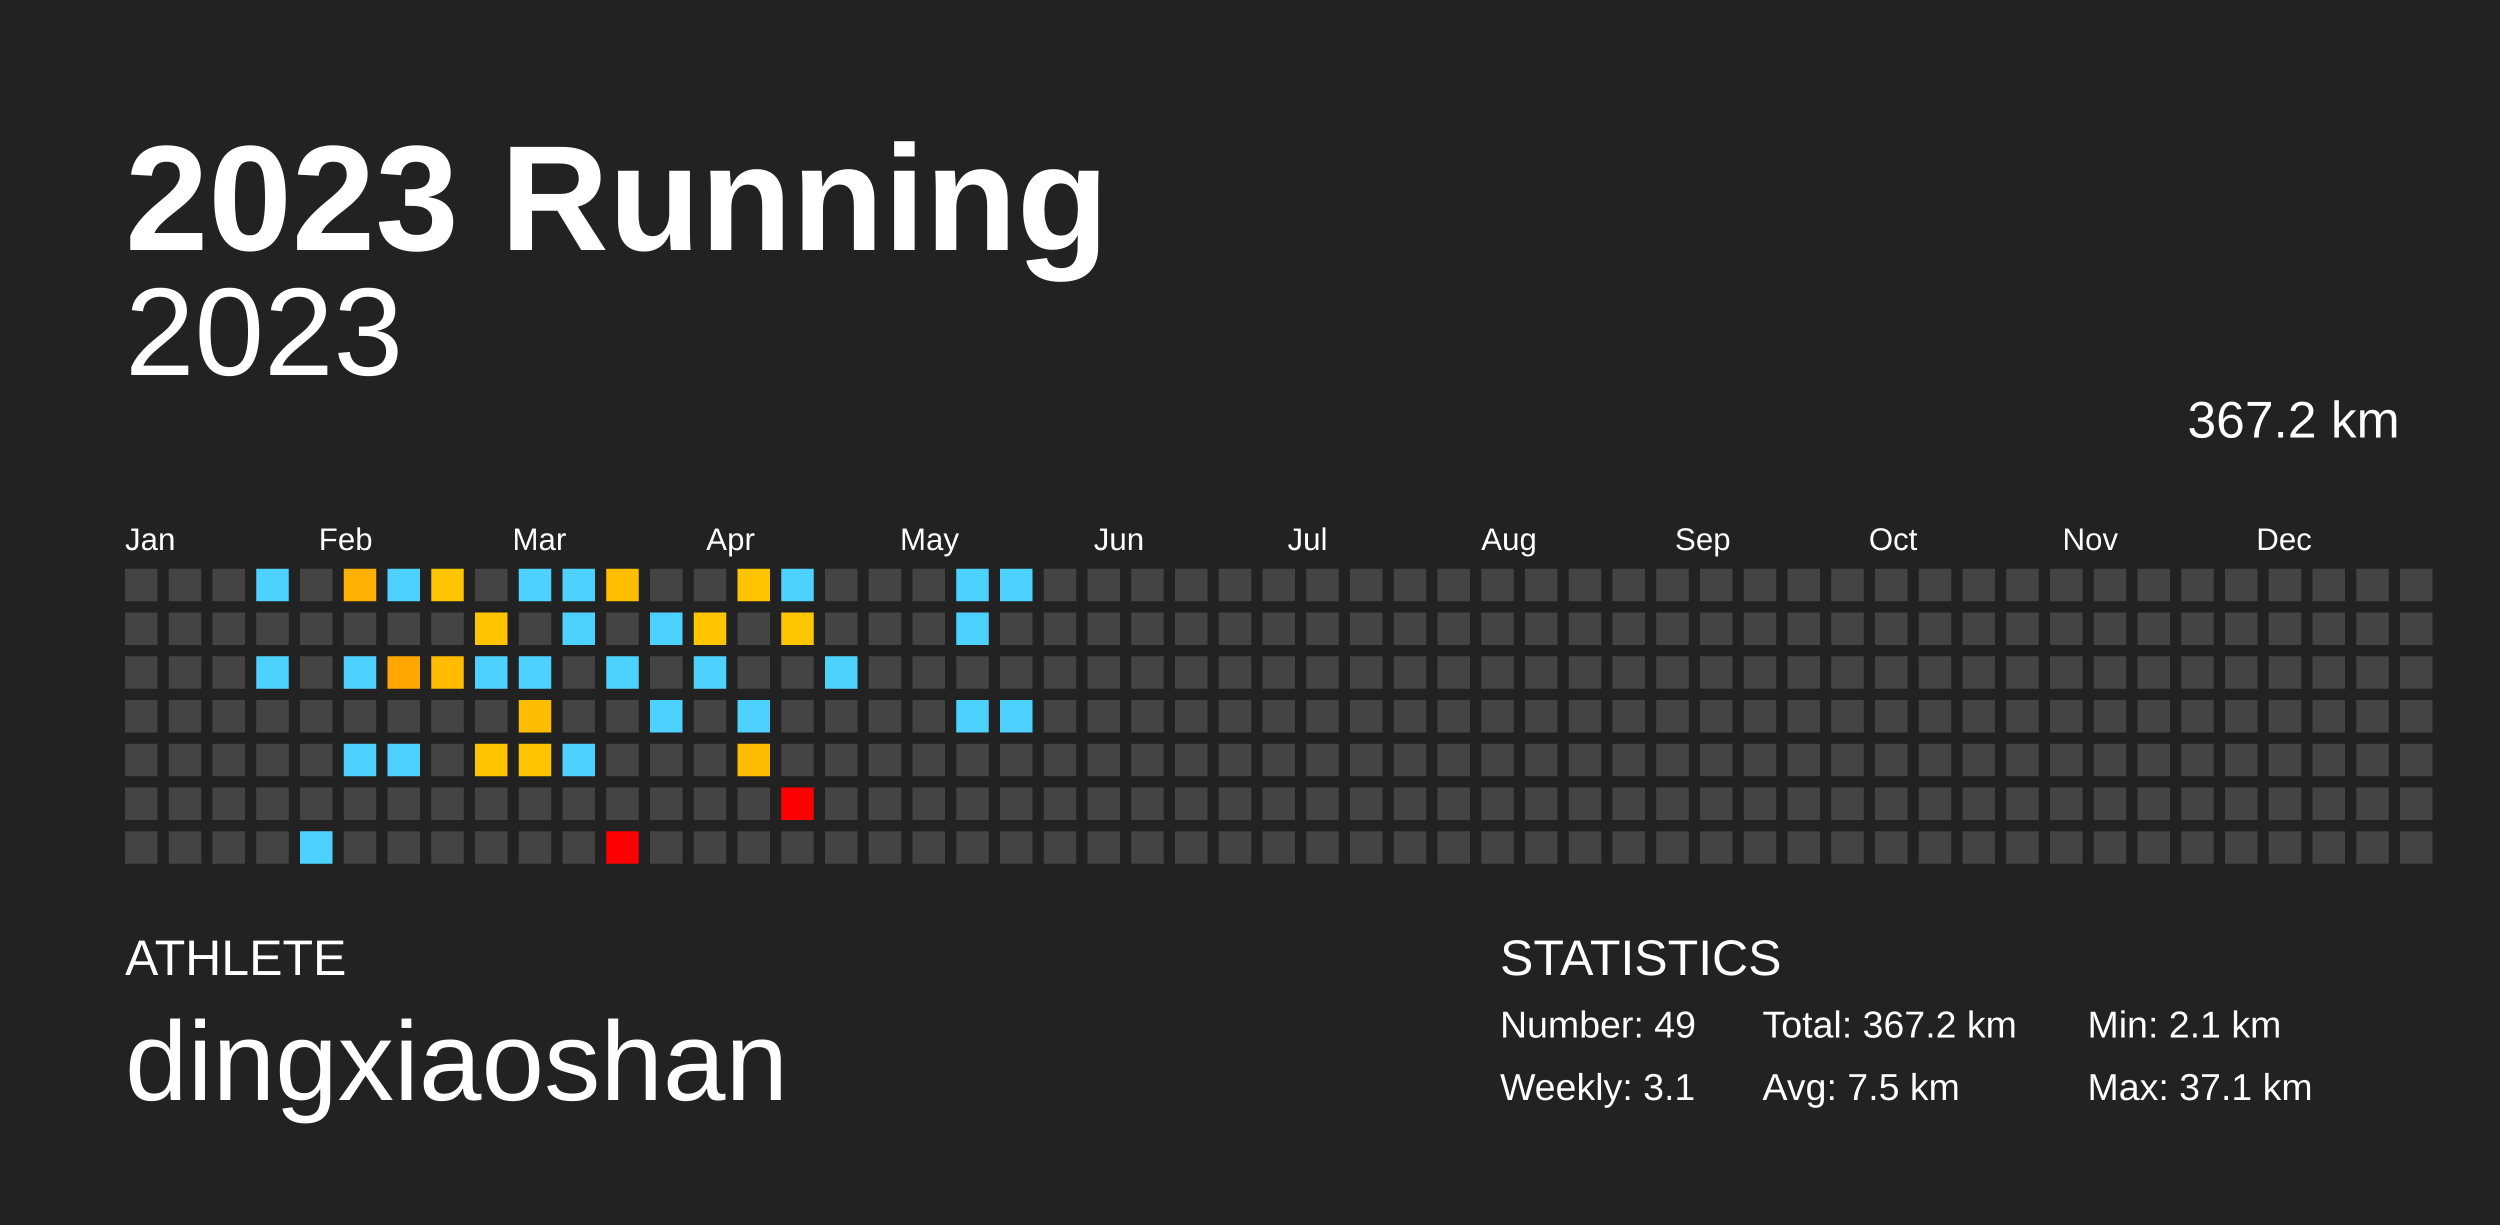
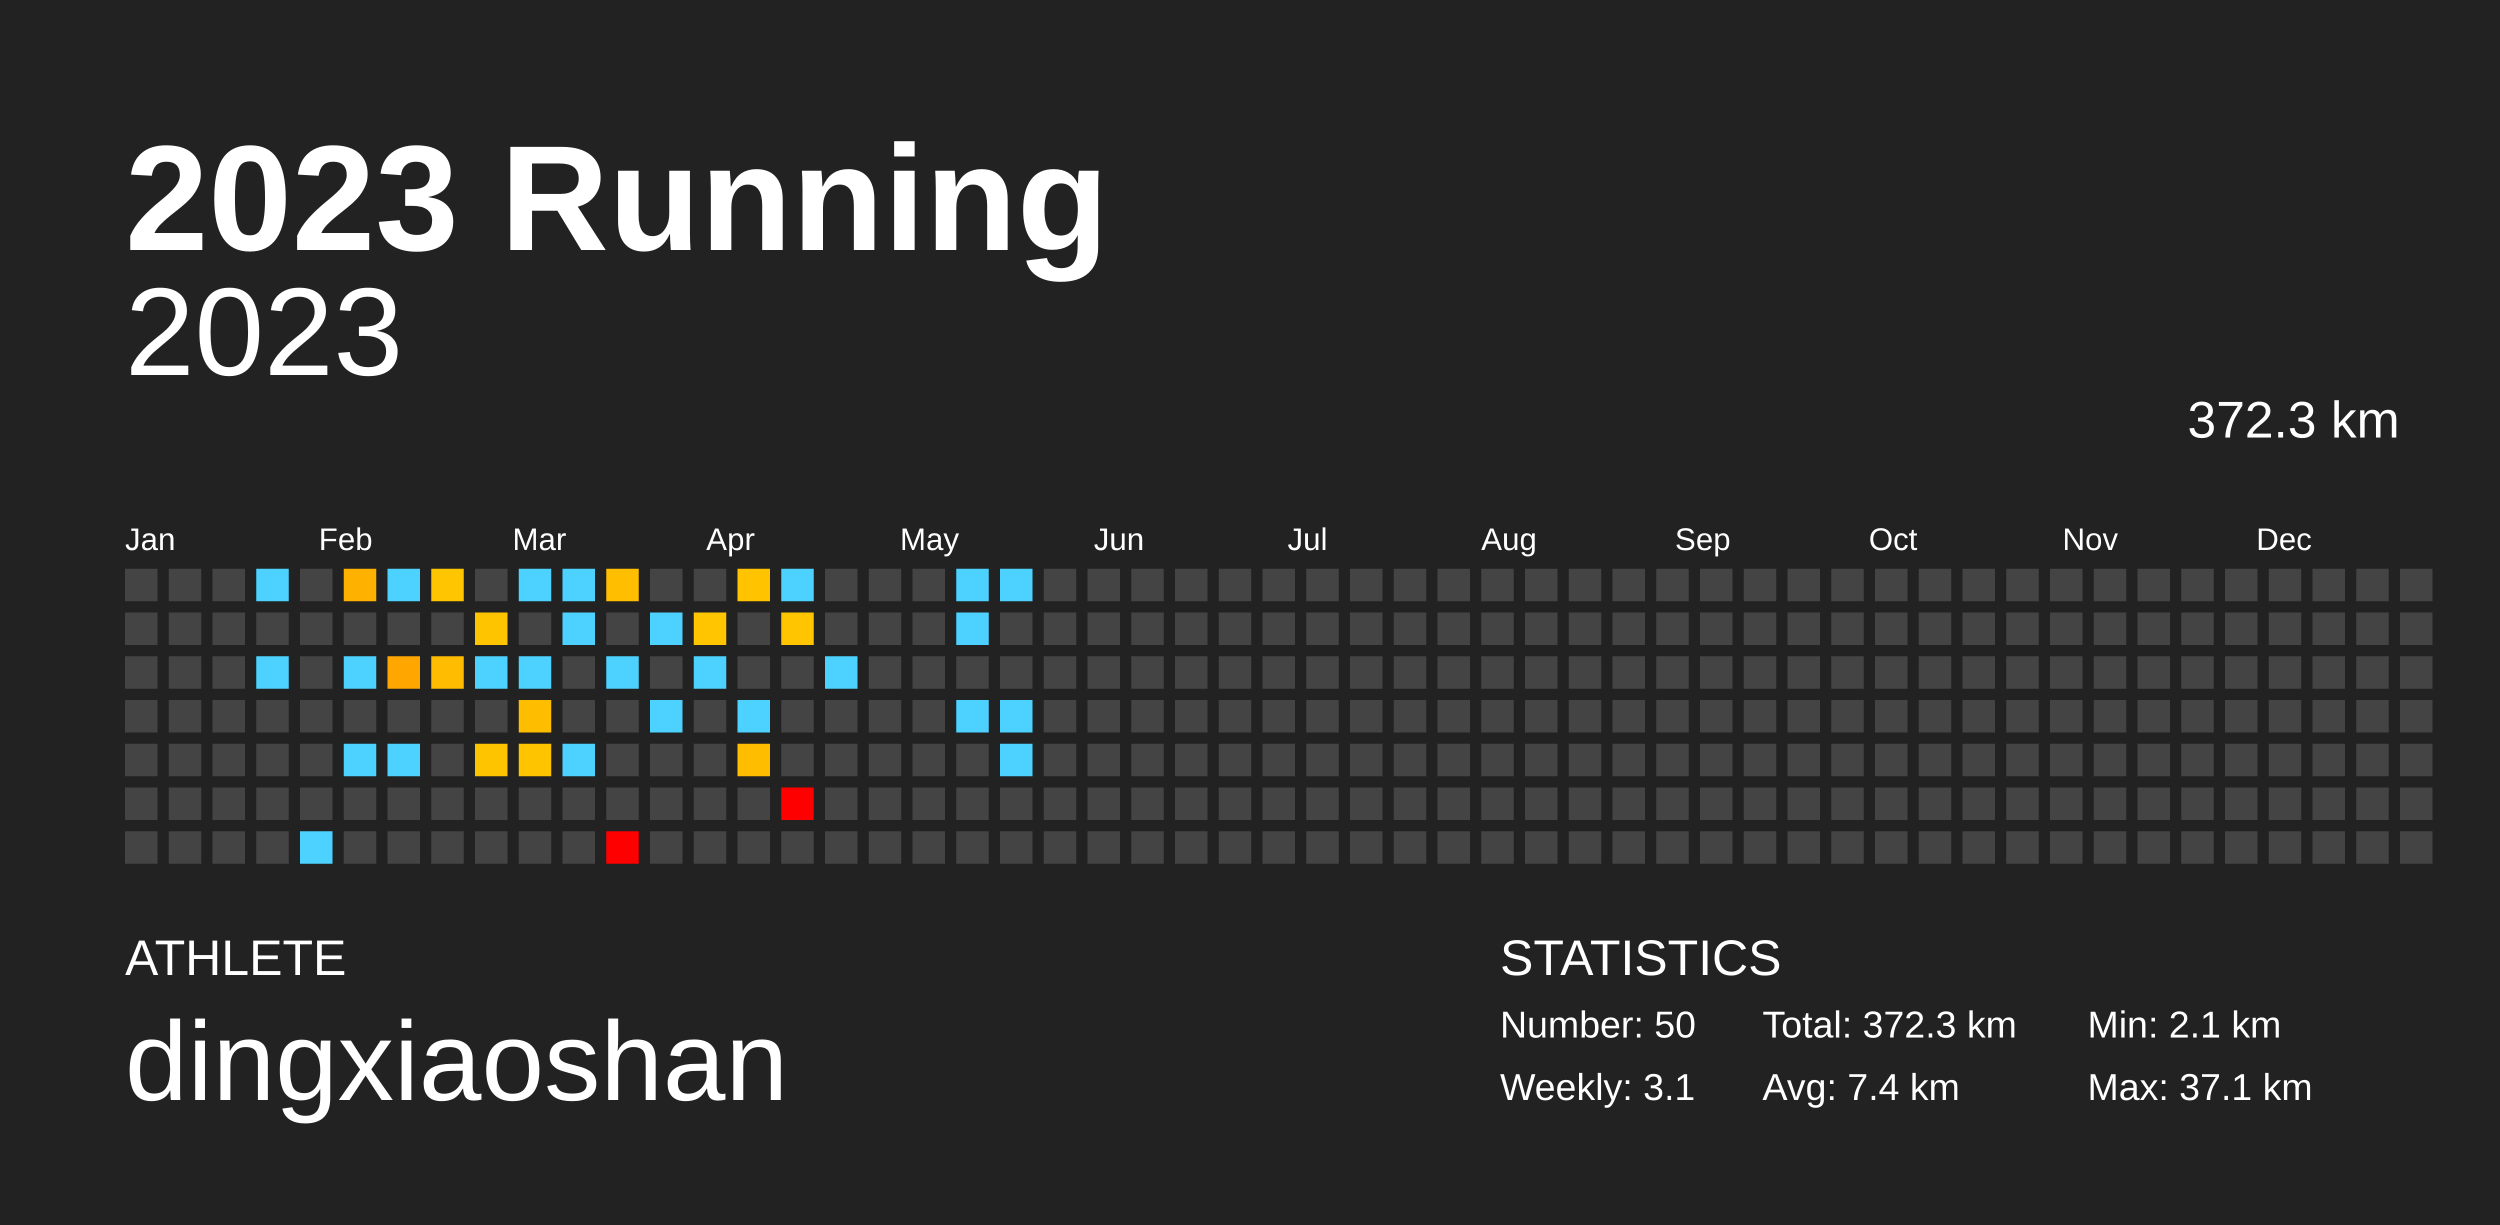
<svg xmlns="http://www.w3.org/2000/svg" baseProfile="full" height="98mm" version="1.1" viewBox="0,0,200,98" width="200mm">
  <defs />
  <rect fill="#222222" height="98" width="200" x="0" y="0" />
  <text fill="#FFFFFF" style="font-size:12px; font-family:Arial; font-weight:bold;" x="10" y="20">2023 Running</text>
  <text fill="#FFFFFF" style="font-size:4px; font-family:Arial" x="10" y="78">ATHLETE</text>
  <text fill="#FFFFFF" style="font-size:9px; font-family:Arial" x="10" y="88">dingxiaoshan</text>
  <text fill="#FFFFFF" style="font-size:4px; font-family:Arial" x="120" y="78">STATISTICS</text>
-   <text fill="#FFFFFF" style="font-size:3px; font-family:Arial" x="120" y="83">Number: 49</text>
+   <text fill="#FFFFFF" style="font-size:3px; font-family:Arial" x="120" y="83">Number: 50</text>
  <text fill="#FFFFFF" style="font-size:3px; font-family:Arial" x="120" y="88">Weekly: 3.1</text>
-   <text fill="#FFFFFF" style="font-size:3px; font-family:Arial" x="141" y="83">Total: 367.2 km</text>
-   <text fill="#FFFFFF" style="font-size:3px; font-family:Arial" x="141" y="88">Avg: 7.5 km</text>
+   <text fill="#FFFFFF" style="font-size:3px; font-family:Arial" x="141" y="83">Total: 372.3 km</text>
+   <text fill="#FFFFFF" style="font-size:3px; font-family:Arial" x="141" y="88">Avg: 7.4 km</text>
  <text fill="#FFFFFF" style="font-size:3px; font-family:Arial" x="167" y="83">Min: 2.1 km</text>
  <text fill="#FFFFFF" style="font-size:3px; font-family:Arial" x="167" y="88">Max: 37.1 km</text>
  <text alignment-baseline="hanging" fill="#FFFFFF" style="font-size:10.0px; font-family:Arial;" x="10" y="30">2023</text>
-   <text alignment-baseline="hanging" fill="#FFFFFF" style="font-size:4.125px; font-family:Arial;" x="175" y="35">367.2 km</text>
+   <text alignment-baseline="hanging" fill="#FFFFFF" style="font-size:4.125px; font-family:Arial;" x="175" y="35">372.3 km</text>
  <text fill="#FFFFFF" style="font-size:2.5px; font-family:Arial" x="10.0" y="44">Jan</text>
  <text fill="#FFFFFF" style="font-size:2.5px; font-family:Arial" x="25.5" y="44">Feb</text>
  <text fill="#FFFFFF" style="font-size:2.5px; font-family:Arial" x="41.0" y="44">Mar</text>
  <text fill="#FFFFFF" style="font-size:2.5px; font-family:Arial" x="56.5" y="44">Apr</text>
  <text fill="#FFFFFF" style="font-size:2.5px; font-family:Arial" x="72.0" y="44">May</text>
  <text fill="#FFFFFF" style="font-size:2.5px; font-family:Arial" x="87.5" y="44">Jun</text>
  <text fill="#FFFFFF" style="font-size:2.5px; font-family:Arial" x="103.0" y="44">Jul</text>
  <text fill="#FFFFFF" style="font-size:2.5px; font-family:Arial" x="118.5" y="44">Aug</text>
  <text fill="#FFFFFF" style="font-size:2.5px; font-family:Arial" x="134.0" y="44">Sep</text>
  <text fill="#FFFFFF" style="font-size:2.5px; font-family:Arial" x="149.5" y="44">Oct</text>
  <text fill="#FFFFFF" style="font-size:2.5px; font-family:Arial" x="165.0" y="44">Nov</text>
  <text fill="#FFFFFF" style="font-size:2.5px; font-family:Arial" x="180.5" y="44">Dec</text>
  <rect fill="#444444" height="2.6" width="2.6" x="10.0" y="45.5" />
  <rect fill="#444444" height="2.6" width="2.6" x="10.0" y="49.0" />
  <rect fill="#444444" height="2.6" width="2.6" x="10.0" y="52.5" />
  <rect fill="#444444" height="2.6" width="2.6" x="10.0" y="56.0" />
  <rect fill="#444444" height="2.6" width="2.6" x="10.0" y="59.5" />
  <rect fill="#444444" height="2.6" width="2.6" x="10.0" y="63.0" />
  <rect fill="#444444" height="2.6" width="2.6" x="10.0" y="66.5" />
  <rect fill="#444444" height="2.6" width="2.6" x="13.5" y="45.5" />
  <rect fill="#444444" height="2.6" width="2.6" x="13.5" y="49.0" />
  <rect fill="#444444" height="2.6" width="2.6" x="13.5" y="52.5" />
  <rect fill="#444444" height="2.6" width="2.6" x="13.5" y="56.0" />
  <rect fill="#444444" height="2.6" width="2.6" x="13.5" y="59.5" />
  <rect fill="#444444" height="2.6" width="2.6" x="13.5" y="63.0" />
  <rect fill="#444444" height="2.6" width="2.6" x="13.5" y="66.5" />
  <rect fill="#444444" height="2.6" width="2.6" x="17.0" y="45.5" />
  <rect fill="#444444" height="2.6" width="2.6" x="17.0" y="49.0" />
  <rect fill="#444444" height="2.6" width="2.6" x="17.0" y="52.5" />
  <rect fill="#444444" height="2.6" width="2.6" x="17.0" y="56.0" />
  <rect fill="#444444" height="2.6" width="2.6" x="17.0" y="59.5" />
  <rect fill="#444444" height="2.6" width="2.6" x="17.0" y="63.0" />
  <rect fill="#444444" height="2.6" width="2.6" x="17.0" y="66.5" />
  <rect fill="#4dd2ff" height="2.6" width="2.6" x="20.5" y="45.5" />
  <rect fill="#444444" height="2.6" width="2.6" x="20.5" y="49.0" />
  <rect fill="#4dd2ff" height="2.6" width="2.6" x="20.5" y="52.5" />
  <rect fill="#444444" height="2.6" width="2.6" x="20.5" y="56.0" />
  <rect fill="#444444" height="2.6" width="2.6" x="20.5" y="59.5" />
  <rect fill="#444444" height="2.6" width="2.6" x="20.5" y="63.0" />
  <rect fill="#444444" height="2.6" width="2.6" x="20.5" y="66.5" />
  <rect fill="#444444" height="2.6" width="2.6" x="24.0" y="45.5" />
  <rect fill="#444444" height="2.6" width="2.6" x="24.0" y="49.0" />
  <rect fill="#444444" height="2.6" width="2.6" x="24.0" y="52.5" />
  <rect fill="#444444" height="2.6" width="2.6" x="24.0" y="56.0" />
  <rect fill="#444444" height="2.6" width="2.6" x="24.0" y="59.5" />
  <rect fill="#444444" height="2.6" width="2.6" x="24.0" y="63.0" />
  <rect fill="#4dd2ff" height="2.6" width="2.6" x="24.0" y="66.5" />
  <rect fill="#ffb100" height="2.6" width="2.6" x="27.5" y="45.5" />
  <rect fill="#444444" height="2.6" width="2.6" x="27.5" y="49.0" />
  <rect fill="#4dd2ff" height="2.6" width="2.6" x="27.5" y="52.5" />
  <rect fill="#444444" height="2.6" width="2.6" x="27.5" y="56.0" />
  <rect fill="#4dd2ff" height="2.6" width="2.6" x="27.5" y="59.5" />
  <rect fill="#444444" height="2.6" width="2.6" x="27.5" y="63.0" />
  <rect fill="#444444" height="2.6" width="2.6" x="27.5" y="66.5" />
  <rect fill="#4dd2ff" height="2.6" width="2.6" x="31.0" y="45.5" />
  <rect fill="#444444" height="2.6" width="2.6" x="31.0" y="49.0" />
  <rect fill="#ffa700" height="2.6" width="2.6" x="31.0" y="52.5" />
  <rect fill="#444444" height="2.6" width="2.6" x="31.0" y="56.0" />
  <rect fill="#4dd2ff" height="2.6" width="2.6" x="31.0" y="59.5" />
  <rect fill="#444444" height="2.6" width="2.6" x="31.0" y="63.0" />
  <rect fill="#444444" height="2.6" width="2.6" x="31.0" y="66.5" />
  <rect fill="#ffc500" height="2.6" width="2.6" x="34.5" y="45.5" />
  <rect fill="#444444" height="2.6" width="2.6" x="34.5" y="49.0" />
  <rect fill="#ffbc00" height="2.6" width="2.6" x="34.5" y="52.5" />
  <rect fill="#444444" height="2.6" width="2.6" x="34.5" y="56.0" />
  <rect fill="#444444" height="2.6" width="2.6" x="34.5" y="59.5" />
  <rect fill="#444444" height="2.6" width="2.6" x="34.5" y="63.0" />
  <rect fill="#444444" height="2.6" width="2.6" x="34.5" y="66.5" />
  <rect fill="#444444" height="2.6" width="2.6" x="38.0" y="45.5" />
  <rect fill="#ffc400" height="2.6" width="2.6" x="38.0" y="49.0" />
  <rect fill="#4dd2ff" height="2.6" width="2.6" x="38.0" y="52.5" />
  <rect fill="#444444" height="2.6" width="2.6" x="38.0" y="56.0" />
  <rect fill="#ffc400" height="2.6" width="2.6" x="38.0" y="59.5" />
  <rect fill="#444444" height="2.6" width="2.6" x="38.0" y="63.0" />
  <rect fill="#444444" height="2.6" width="2.6" x="38.0" y="66.5" />
  <rect fill="#4dd2ff" height="2.6" width="2.6" x="41.5" y="45.5" />
  <rect fill="#444444" height="2.6" width="2.6" x="41.5" y="49.0" />
  <rect fill="#4dd2ff" height="2.6" width="2.6" x="41.5" y="52.5" />
  <rect fill="#ffbd00" height="2.6" width="2.6" x="41.5" y="56.0" />
  <rect fill="#ffc400" height="2.6" width="2.6" x="41.5" y="59.5" />
  <rect fill="#444444" height="2.6" width="2.6" x="41.5" y="63.0" />
  <rect fill="#444444" height="2.6" width="2.6" x="41.5" y="66.5" />
  <rect fill="#4dd2ff" height="2.6" width="2.6" x="45.0" y="45.5" />
  <rect fill="#4dd2ff" height="2.6" width="2.6" x="45.0" y="49.0" />
  <rect fill="#444444" height="2.6" width="2.6" x="45.0" y="52.5" />
  <rect fill="#444444" height="2.6" width="2.6" x="45.0" y="56.0" />
  <rect fill="#4dd2ff" height="2.6" width="2.6" x="45.0" y="59.5" />
  <rect fill="#444444" height="2.6" width="2.6" x="45.0" y="63.0" />
  <rect fill="#444444" height="2.6" width="2.6" x="45.0" y="66.5" />
  <rect fill="#ffbe00" height="2.6" width="2.6" x="48.5" y="45.5" />
  <rect fill="#444444" height="2.6" width="2.6" x="48.5" y="49.0" />
  <rect fill="#4dd2ff" height="2.6" width="2.6" x="48.5" y="52.5" />
  <rect fill="#444444" height="2.6" width="2.6" x="48.5" y="56.0" />
  <rect fill="#444444" height="2.6" width="2.6" x="48.5" y="59.5" />
  <rect fill="#444444" height="2.6" width="2.6" x="48.5" y="63.0" />
  <rect fill="red" height="2.6" width="2.6" x="48.5" y="66.5" />
  <rect fill="#444444" height="2.6" width="2.6" x="52.0" y="45.5" />
  <rect fill="#4dd2ff" height="2.6" width="2.6" x="52.0" y="49.0" />
  <rect fill="#444444" height="2.6" width="2.6" x="52.0" y="52.5" />
  <rect fill="#4dd2ff" height="2.6" width="2.6" x="52.0" y="56.0" />
  <rect fill="#444444" height="2.6" width="2.6" x="52.0" y="59.5" />
  <rect fill="#444444" height="2.6" width="2.6" x="52.0" y="63.0" />
  <rect fill="#444444" height="2.6" width="2.6" x="52.0" y="66.5" />
  <rect fill="#444444" height="2.6" width="2.6" x="55.5" y="45.5" />
  <rect fill="#ffc500" height="2.6" width="2.6" x="55.5" y="49.0" />
  <rect fill="#4dd2ff" height="2.6" width="2.6" x="55.5" y="52.5" />
  <rect fill="#444444" height="2.6" width="2.6" x="55.5" y="56.0" />
  <rect fill="#444444" height="2.6" width="2.6" x="55.5" y="59.5" />
  <rect fill="#444444" height="2.6" width="2.6" x="55.5" y="63.0" />
  <rect fill="#444444" height="2.6" width="2.6" x="55.5" y="66.5" />
  <rect fill="#ffc300" height="2.6" width="2.6" x="59.0" y="45.5" />
  <rect fill="#444444" height="2.6" width="2.6" x="59.0" y="49.0" />
  <rect fill="#444444" height="2.6" width="2.6" x="59.0" y="52.5" />
  <rect fill="#4dd2ff" height="2.6" width="2.6" x="59.0" y="56.0" />
  <rect fill="#ffbd00" height="2.6" width="2.6" x="59.0" y="59.5" />
  <rect fill="#444444" height="2.6" width="2.6" x="59.0" y="63.0" />
  <rect fill="#444444" height="2.6" width="2.6" x="59.0" y="66.5" />
  <rect fill="#4dd2ff" height="2.6" width="2.6" x="62.5" y="45.5" />
  <rect fill="#ffc500" height="2.6" width="2.6" x="62.5" y="49.0" />
  <rect fill="#444444" height="2.6" width="2.6" x="62.5" y="52.5" />
  <rect fill="#444444" height="2.6" width="2.6" x="62.5" y="56.0" />
  <rect fill="#444444" height="2.6" width="2.6" x="62.5" y="59.5" />
  <rect fill="red" height="2.6" width="2.6" x="62.5" y="63.0" />
  <rect fill="#444444" height="2.6" width="2.6" x="62.5" y="66.5" />
  <rect fill="#444444" height="2.6" width="2.6" x="66.0" y="45.5" />
  <rect fill="#444444" height="2.6" width="2.6" x="66.0" y="49.0" />
  <rect fill="#4dd2ff" height="2.6" width="2.6" x="66.0" y="52.5" />
  <rect fill="#444444" height="2.6" width="2.6" x="66.0" y="56.0" />
  <rect fill="#444444" height="2.6" width="2.6" x="66.0" y="59.5" />
  <rect fill="#444444" height="2.6" width="2.6" x="66.0" y="63.0" />
  <rect fill="#444444" height="2.6" width="2.6" x="66.0" y="66.5" />
  <rect fill="#444444" height="2.6" width="2.6" x="69.5" y="45.5" />
  <rect fill="#444444" height="2.6" width="2.6" x="69.5" y="49.0" />
  <rect fill="#444444" height="2.6" width="2.6" x="69.5" y="52.5" />
  <rect fill="#444444" height="2.6" width="2.6" x="69.5" y="56.0" />
  <rect fill="#444444" height="2.6" width="2.6" x="69.5" y="59.5" />
  <rect fill="#444444" height="2.6" width="2.6" x="69.5" y="63.0" />
  <rect fill="#444444" height="2.6" width="2.6" x="69.5" y="66.5" />
  <rect fill="#444444" height="2.6" width="2.6" x="73.0" y="45.5" />
  <rect fill="#444444" height="2.6" width="2.6" x="73.0" y="49.0" />
  <rect fill="#444444" height="2.6" width="2.6" x="73.0" y="52.5" />
  <rect fill="#444444" height="2.6" width="2.6" x="73.0" y="56.0" />
  <rect fill="#444444" height="2.6" width="2.6" x="73.0" y="59.5" />
  <rect fill="#444444" height="2.6" width="2.6" x="73.0" y="63.0" />
  <rect fill="#444444" height="2.6" width="2.6" x="73.0" y="66.5" />
  <rect fill="#4dd2ff" height="2.6" width="2.6" x="76.5" y="45.5" />
  <rect fill="#4dd2ff" height="2.6" width="2.6" x="76.5" y="49.0" />
  <rect fill="#444444" height="2.6" width="2.6" x="76.5" y="52.5" />
  <rect fill="#4dd2ff" height="2.6" width="2.6" x="76.5" y="56.0" />
  <rect fill="#444444" height="2.6" width="2.6" x="76.5" y="59.5" />
  <rect fill="#444444" height="2.6" width="2.6" x="76.5" y="63.0" />
  <rect fill="#444444" height="2.6" width="2.6" x="76.5" y="66.5" />
  <rect fill="#4dd2ff" height="2.6" width="2.6" x="80.0" y="45.5" />
  <rect fill="#444444" height="2.6" width="2.6" x="80.0" y="49.0" />
  <rect fill="#444444" height="2.6" width="2.6" x="80.0" y="52.5" />
  <rect fill="#4dd2ff" height="2.6" width="2.6" x="80.0" y="56.0" />
-   <rect fill="#444444" height="2.6" width="2.6" x="80.0" y="59.5" />
+   <rect fill="#4dd2ff" height="2.6" width="2.6" x="80.0" y="59.5" />
  <rect fill="#444444" height="2.6" width="2.6" x="80.0" y="63.0" />
  <rect fill="#444444" height="2.6" width="2.6" x="80.0" y="66.5" />
  <rect fill="#444444" height="2.6" width="2.6" x="83.5" y="45.5" />
  <rect fill="#444444" height="2.6" width="2.6" x="83.5" y="49.0" />
  <rect fill="#444444" height="2.6" width="2.6" x="83.5" y="52.5" />
  <rect fill="#444444" height="2.6" width="2.6" x="83.5" y="56.0" />
  <rect fill="#444444" height="2.6" width="2.6" x="83.5" y="59.5" />
  <rect fill="#444444" height="2.6" width="2.6" x="83.5" y="63.0" />
  <rect fill="#444444" height="2.6" width="2.6" x="83.5" y="66.5" />
  <rect fill="#444444" height="2.6" width="2.6" x="87.0" y="45.5" />
  <rect fill="#444444" height="2.6" width="2.6" x="87.0" y="49.0" />
  <rect fill="#444444" height="2.6" width="2.6" x="87.0" y="52.5" />
  <rect fill="#444444" height="2.6" width="2.6" x="87.0" y="56.0" />
  <rect fill="#444444" height="2.6" width="2.6" x="87.0" y="59.5" />
  <rect fill="#444444" height="2.6" width="2.6" x="87.0" y="63.0" />
  <rect fill="#444444" height="2.6" width="2.6" x="87.0" y="66.5" />
  <rect fill="#444444" height="2.6" width="2.6" x="90.5" y="45.5" />
  <rect fill="#444444" height="2.6" width="2.6" x="90.5" y="49.0" />
  <rect fill="#444444" height="2.6" width="2.6" x="90.5" y="52.5" />
  <rect fill="#444444" height="2.6" width="2.6" x="90.5" y="56.0" />
  <rect fill="#444444" height="2.6" width="2.6" x="90.5" y="59.5" />
  <rect fill="#444444" height="2.6" width="2.6" x="90.5" y="63.0" />
  <rect fill="#444444" height="2.6" width="2.6" x="90.5" y="66.5" />
  <rect fill="#444444" height="2.6" width="2.6" x="94.0" y="45.5" />
  <rect fill="#444444" height="2.6" width="2.6" x="94.0" y="49.0" />
  <rect fill="#444444" height="2.6" width="2.6" x="94.0" y="52.5" />
  <rect fill="#444444" height="2.6" width="2.6" x="94.0" y="56.0" />
  <rect fill="#444444" height="2.6" width="2.6" x="94.0" y="59.5" />
  <rect fill="#444444" height="2.6" width="2.6" x="94.0" y="63.0" />
  <rect fill="#444444" height="2.6" width="2.6" x="94.0" y="66.5" />
  <rect fill="#444444" height="2.6" width="2.6" x="97.5" y="45.5" />
  <rect fill="#444444" height="2.6" width="2.6" x="97.5" y="49.0" />
  <rect fill="#444444" height="2.6" width="2.6" x="97.5" y="52.5" />
  <rect fill="#444444" height="2.6" width="2.6" x="97.5" y="56.0" />
  <rect fill="#444444" height="2.6" width="2.6" x="97.5" y="59.5" />
  <rect fill="#444444" height="2.6" width="2.6" x="97.5" y="63.0" />
  <rect fill="#444444" height="2.6" width="2.6" x="97.5" y="66.5" />
  <rect fill="#444444" height="2.6" width="2.6" x="101.0" y="45.5" />
  <rect fill="#444444" height="2.6" width="2.6" x="101.0" y="49.0" />
  <rect fill="#444444" height="2.6" width="2.6" x="101.0" y="52.5" />
  <rect fill="#444444" height="2.6" width="2.6" x="101.0" y="56.0" />
  <rect fill="#444444" height="2.6" width="2.6" x="101.0" y="59.5" />
  <rect fill="#444444" height="2.6" width="2.6" x="101.0" y="63.0" />
  <rect fill="#444444" height="2.6" width="2.6" x="101.0" y="66.5" />
  <rect fill="#444444" height="2.6" width="2.6" x="104.5" y="45.5" />
  <rect fill="#444444" height="2.6" width="2.6" x="104.5" y="49.0" />
  <rect fill="#444444" height="2.6" width="2.6" x="104.5" y="52.5" />
  <rect fill="#444444" height="2.6" width="2.6" x="104.5" y="56.0" />
  <rect fill="#444444" height="2.6" width="2.6" x="104.5" y="59.5" />
  <rect fill="#444444" height="2.6" width="2.6" x="104.5" y="63.0" />
  <rect fill="#444444" height="2.6" width="2.6" x="104.5" y="66.5" />
  <rect fill="#444444" height="2.6" width="2.6" x="108.0" y="45.5" />
  <rect fill="#444444" height="2.6" width="2.6" x="108.0" y="49.0" />
  <rect fill="#444444" height="2.6" width="2.6" x="108.0" y="52.5" />
  <rect fill="#444444" height="2.6" width="2.6" x="108.0" y="56.0" />
  <rect fill="#444444" height="2.6" width="2.6" x="108.0" y="59.5" />
  <rect fill="#444444" height="2.6" width="2.6" x="108.0" y="63.0" />
  <rect fill="#444444" height="2.6" width="2.6" x="108.0" y="66.5" />
  <rect fill="#444444" height="2.6" width="2.6" x="111.5" y="45.5" />
  <rect fill="#444444" height="2.6" width="2.6" x="111.5" y="49.0" />
  <rect fill="#444444" height="2.6" width="2.6" x="111.5" y="52.5" />
  <rect fill="#444444" height="2.6" width="2.6" x="111.5" y="56.0" />
  <rect fill="#444444" height="2.6" width="2.6" x="111.5" y="59.5" />
  <rect fill="#444444" height="2.6" width="2.6" x="111.5" y="63.0" />
  <rect fill="#444444" height="2.6" width="2.6" x="111.5" y="66.5" />
  <rect fill="#444444" height="2.6" width="2.6" x="115.0" y="45.5" />
  <rect fill="#444444" height="2.6" width="2.6" x="115.0" y="49.0" />
  <rect fill="#444444" height="2.6" width="2.6" x="115.0" y="52.5" />
  <rect fill="#444444" height="2.6" width="2.6" x="115.0" y="56.0" />
  <rect fill="#444444" height="2.6" width="2.6" x="115.0" y="59.5" />
  <rect fill="#444444" height="2.6" width="2.6" x="115.0" y="63.0" />
  <rect fill="#444444" height="2.6" width="2.6" x="115.0" y="66.5" />
  <rect fill="#444444" height="2.6" width="2.6" x="118.5" y="45.5" />
  <rect fill="#444444" height="2.6" width="2.6" x="118.5" y="49.0" />
  <rect fill="#444444" height="2.6" width="2.6" x="118.5" y="52.5" />
  <rect fill="#444444" height="2.6" width="2.6" x="118.5" y="56.0" />
  <rect fill="#444444" height="2.6" width="2.6" x="118.5" y="59.5" />
  <rect fill="#444444" height="2.6" width="2.6" x="118.5" y="63.0" />
  <rect fill="#444444" height="2.6" width="2.6" x="118.5" y="66.5" />
  <rect fill="#444444" height="2.6" width="2.6" x="122.0" y="45.5" />
  <rect fill="#444444" height="2.6" width="2.6" x="122.0" y="49.0" />
  <rect fill="#444444" height="2.6" width="2.6" x="122.0" y="52.5" />
  <rect fill="#444444" height="2.6" width="2.6" x="122.0" y="56.0" />
  <rect fill="#444444" height="2.6" width="2.6" x="122.0" y="59.5" />
  <rect fill="#444444" height="2.6" width="2.6" x="122.0" y="63.0" />
  <rect fill="#444444" height="2.6" width="2.6" x="122.0" y="66.5" />
  <rect fill="#444444" height="2.6" width="2.6" x="125.5" y="45.5" />
  <rect fill="#444444" height="2.6" width="2.6" x="125.5" y="49.0" />
  <rect fill="#444444" height="2.6" width="2.6" x="125.5" y="52.5" />
  <rect fill="#444444" height="2.6" width="2.6" x="125.5" y="56.0" />
  <rect fill="#444444" height="2.6" width="2.6" x="125.5" y="59.5" />
  <rect fill="#444444" height="2.6" width="2.6" x="125.5" y="63.0" />
  <rect fill="#444444" height="2.6" width="2.6" x="125.5" y="66.5" />
  <rect fill="#444444" height="2.6" width="2.6" x="129.0" y="45.5" />
  <rect fill="#444444" height="2.6" width="2.6" x="129.0" y="49.0" />
  <rect fill="#444444" height="2.6" width="2.6" x="129.0" y="52.5" />
  <rect fill="#444444" height="2.6" width="2.6" x="129.0" y="56.0" />
  <rect fill="#444444" height="2.6" width="2.6" x="129.0" y="59.5" />
  <rect fill="#444444" height="2.6" width="2.6" x="129.0" y="63.0" />
  <rect fill="#444444" height="2.6" width="2.6" x="129.0" y="66.5" />
  <rect fill="#444444" height="2.6" width="2.6" x="132.5" y="45.5" />
  <rect fill="#444444" height="2.6" width="2.6" x="132.5" y="49.0" />
  <rect fill="#444444" height="2.6" width="2.6" x="132.5" y="52.5" />
  <rect fill="#444444" height="2.6" width="2.6" x="132.5" y="56.0" />
  <rect fill="#444444" height="2.6" width="2.6" x="132.5" y="59.5" />
  <rect fill="#444444" height="2.6" width="2.6" x="132.5" y="63.0" />
  <rect fill="#444444" height="2.6" width="2.6" x="132.5" y="66.5" />
  <rect fill="#444444" height="2.6" width="2.6" x="136.0" y="45.5" />
  <rect fill="#444444" height="2.6" width="2.6" x="136.0" y="49.0" />
  <rect fill="#444444" height="2.6" width="2.6" x="136.0" y="52.5" />
  <rect fill="#444444" height="2.6" width="2.6" x="136.0" y="56.0" />
  <rect fill="#444444" height="2.6" width="2.6" x="136.0" y="59.5" />
  <rect fill="#444444" height="2.6" width="2.6" x="136.0" y="63.0" />
  <rect fill="#444444" height="2.6" width="2.6" x="136.0" y="66.5" />
  <rect fill="#444444" height="2.6" width="2.6" x="139.5" y="45.5" />
  <rect fill="#444444" height="2.6" width="2.6" x="139.5" y="49.0" />
  <rect fill="#444444" height="2.6" width="2.6" x="139.5" y="52.5" />
  <rect fill="#444444" height="2.6" width="2.6" x="139.5" y="56.0" />
  <rect fill="#444444" height="2.6" width="2.6" x="139.5" y="59.5" />
  <rect fill="#444444" height="2.6" width="2.6" x="139.5" y="63.0" />
  <rect fill="#444444" height="2.6" width="2.6" x="139.5" y="66.5" />
  <rect fill="#444444" height="2.6" width="2.6" x="143.0" y="45.5" />
  <rect fill="#444444" height="2.6" width="2.6" x="143.0" y="49.0" />
  <rect fill="#444444" height="2.6" width="2.6" x="143.0" y="52.5" />
  <rect fill="#444444" height="2.6" width="2.6" x="143.0" y="56.0" />
  <rect fill="#444444" height="2.6" width="2.6" x="143.0" y="59.5" />
  <rect fill="#444444" height="2.6" width="2.6" x="143.0" y="63.0" />
  <rect fill="#444444" height="2.6" width="2.6" x="143.0" y="66.5" />
  <rect fill="#444444" height="2.6" width="2.6" x="146.5" y="45.5" />
  <rect fill="#444444" height="2.6" width="2.6" x="146.5" y="49.0" />
  <rect fill="#444444" height="2.6" width="2.6" x="146.5" y="52.5" />
  <rect fill="#444444" height="2.6" width="2.6" x="146.5" y="56.0" />
  <rect fill="#444444" height="2.6" width="2.6" x="146.5" y="59.5" />
  <rect fill="#444444" height="2.6" width="2.6" x="146.5" y="63.0" />
  <rect fill="#444444" height="2.6" width="2.6" x="146.5" y="66.5" />
  <rect fill="#444444" height="2.6" width="2.6" x="150.0" y="45.5" />
  <rect fill="#444444" height="2.6" width="2.6" x="150.0" y="49.0" />
  <rect fill="#444444" height="2.6" width="2.6" x="150.0" y="52.5" />
  <rect fill="#444444" height="2.6" width="2.6" x="150.0" y="56.0" />
  <rect fill="#444444" height="2.6" width="2.6" x="150.0" y="59.5" />
  <rect fill="#444444" height="2.6" width="2.6" x="150.0" y="63.0" />
  <rect fill="#444444" height="2.6" width="2.6" x="150.0" y="66.5" />
  <rect fill="#444444" height="2.6" width="2.6" x="153.5" y="45.5" />
  <rect fill="#444444" height="2.6" width="2.6" x="153.5" y="49.0" />
  <rect fill="#444444" height="2.6" width="2.6" x="153.5" y="52.5" />
  <rect fill="#444444" height="2.6" width="2.6" x="153.5" y="56.0" />
  <rect fill="#444444" height="2.6" width="2.6" x="153.5" y="59.5" />
  <rect fill="#444444" height="2.6" width="2.6" x="153.5" y="63.0" />
  <rect fill="#444444" height="2.6" width="2.6" x="153.5" y="66.5" />
  <rect fill="#444444" height="2.6" width="2.6" x="157.0" y="45.5" />
  <rect fill="#444444" height="2.6" width="2.6" x="157.0" y="49.0" />
  <rect fill="#444444" height="2.6" width="2.6" x="157.0" y="52.5" />
  <rect fill="#444444" height="2.6" width="2.6" x="157.0" y="56.0" />
  <rect fill="#444444" height="2.6" width="2.6" x="157.0" y="59.5" />
  <rect fill="#444444" height="2.6" width="2.6" x="157.0" y="63.0" />
  <rect fill="#444444" height="2.6" width="2.6" x="157.0" y="66.5" />
  <rect fill="#444444" height="2.6" width="2.6" x="160.5" y="45.5" />
  <rect fill="#444444" height="2.6" width="2.6" x="160.5" y="49.0" />
  <rect fill="#444444" height="2.6" width="2.6" x="160.5" y="52.5" />
  <rect fill="#444444" height="2.6" width="2.6" x="160.5" y="56.0" />
  <rect fill="#444444" height="2.6" width="2.6" x="160.5" y="59.5" />
  <rect fill="#444444" height="2.6" width="2.6" x="160.5" y="63.0" />
  <rect fill="#444444" height="2.6" width="2.6" x="160.5" y="66.5" />
  <rect fill="#444444" height="2.6" width="2.6" x="164.0" y="45.5" />
  <rect fill="#444444" height="2.6" width="2.6" x="164.0" y="49.0" />
  <rect fill="#444444" height="2.6" width="2.6" x="164.0" y="52.5" />
  <rect fill="#444444" height="2.6" width="2.6" x="164.0" y="56.0" />
  <rect fill="#444444" height="2.6" width="2.6" x="164.0" y="59.5" />
  <rect fill="#444444" height="2.6" width="2.6" x="164.0" y="63.0" />
  <rect fill="#444444" height="2.6" width="2.6" x="164.0" y="66.5" />
  <rect fill="#444444" height="2.6" width="2.6" x="167.5" y="45.5" />
  <rect fill="#444444" height="2.6" width="2.6" x="167.5" y="49.0" />
  <rect fill="#444444" height="2.6" width="2.6" x="167.5" y="52.5" />
  <rect fill="#444444" height="2.6" width="2.6" x="167.5" y="56.0" />
  <rect fill="#444444" height="2.6" width="2.6" x="167.5" y="59.5" />
  <rect fill="#444444" height="2.6" width="2.6" x="167.5" y="63.0" />
  <rect fill="#444444" height="2.6" width="2.6" x="167.5" y="66.5" />
  <rect fill="#444444" height="2.6" width="2.6" x="171.0" y="45.5" />
  <rect fill="#444444" height="2.6" width="2.6" x="171.0" y="49.0" />
  <rect fill="#444444" height="2.6" width="2.6" x="171.0" y="52.5" />
  <rect fill="#444444" height="2.6" width="2.6" x="171.0" y="56.0" />
  <rect fill="#444444" height="2.6" width="2.6" x="171.0" y="59.5" />
  <rect fill="#444444" height="2.6" width="2.6" x="171.0" y="63.0" />
  <rect fill="#444444" height="2.6" width="2.6" x="171.0" y="66.5" />
  <rect fill="#444444" height="2.6" width="2.6" x="174.5" y="45.5" />
  <rect fill="#444444" height="2.6" width="2.6" x="174.5" y="49.0" />
  <rect fill="#444444" height="2.6" width="2.6" x="174.5" y="52.5" />
  <rect fill="#444444" height="2.6" width="2.6" x="174.5" y="56.0" />
  <rect fill="#444444" height="2.6" width="2.6" x="174.5" y="59.5" />
  <rect fill="#444444" height="2.6" width="2.6" x="174.5" y="63.0" />
  <rect fill="#444444" height="2.6" width="2.6" x="174.5" y="66.5" />
  <rect fill="#444444" height="2.6" width="2.6" x="178.0" y="45.5" />
  <rect fill="#444444" height="2.6" width="2.6" x="178.0" y="49.0" />
  <rect fill="#444444" height="2.6" width="2.6" x="178.0" y="52.5" />
  <rect fill="#444444" height="2.6" width="2.6" x="178.0" y="56.0" />
  <rect fill="#444444" height="2.6" width="2.6" x="178.0" y="59.5" />
  <rect fill="#444444" height="2.6" width="2.6" x="178.0" y="63.0" />
  <rect fill="#444444" height="2.6" width="2.6" x="178.0" y="66.5" />
  <rect fill="#444444" height="2.6" width="2.6" x="181.5" y="45.5" />
  <rect fill="#444444" height="2.6" width="2.6" x="181.5" y="49.0" />
  <rect fill="#444444" height="2.6" width="2.6" x="181.5" y="52.5" />
  <rect fill="#444444" height="2.6" width="2.6" x="181.5" y="56.0" />
  <rect fill="#444444" height="2.6" width="2.6" x="181.5" y="59.5" />
  <rect fill="#444444" height="2.6" width="2.6" x="181.5" y="63.0" />
  <rect fill="#444444" height="2.6" width="2.6" x="181.5" y="66.5" />
  <rect fill="#444444" height="2.6" width="2.6" x="185.0" y="45.5" />
  <rect fill="#444444" height="2.6" width="2.6" x="185.0" y="49.0" />
  <rect fill="#444444" height="2.6" width="2.6" x="185.0" y="52.5" />
  <rect fill="#444444" height="2.6" width="2.6" x="185.0" y="56.0" />
  <rect fill="#444444" height="2.6" width="2.6" x="185.0" y="59.5" />
  <rect fill="#444444" height="2.6" width="2.6" x="185.0" y="63.0" />
  <rect fill="#444444" height="2.6" width="2.6" x="185.0" y="66.5" />
  <rect fill="#444444" height="2.6" width="2.6" x="188.5" y="45.5" />
  <rect fill="#444444" height="2.6" width="2.6" x="188.5" y="49.0" />
  <rect fill="#444444" height="2.6" width="2.6" x="188.5" y="52.5" />
  <rect fill="#444444" height="2.6" width="2.6" x="188.5" y="56.0" />
  <rect fill="#444444" height="2.6" width="2.6" x="188.5" y="59.5" />
  <rect fill="#444444" height="2.6" width="2.6" x="188.5" y="63.0" />
  <rect fill="#444444" height="2.6" width="2.6" x="188.5" y="66.5" />
  <rect fill="#444444" height="2.6" width="2.6" x="192.0" y="45.5" />
  <rect fill="#444444" height="2.6" width="2.6" x="192.0" y="49.0" />
  <rect fill="#444444" height="2.6" width="2.6" x="192.0" y="52.5" />
  <rect fill="#444444" height="2.6" width="2.6" x="192.0" y="56.0" />
  <rect fill="#444444" height="2.6" width="2.6" x="192.0" y="59.5" />
  <rect fill="#444444" height="2.6" width="2.6" x="192.0" y="63.0" />
  <rect fill="#444444" height="2.6" width="2.6" x="192.0" y="66.5" />
</svg>
